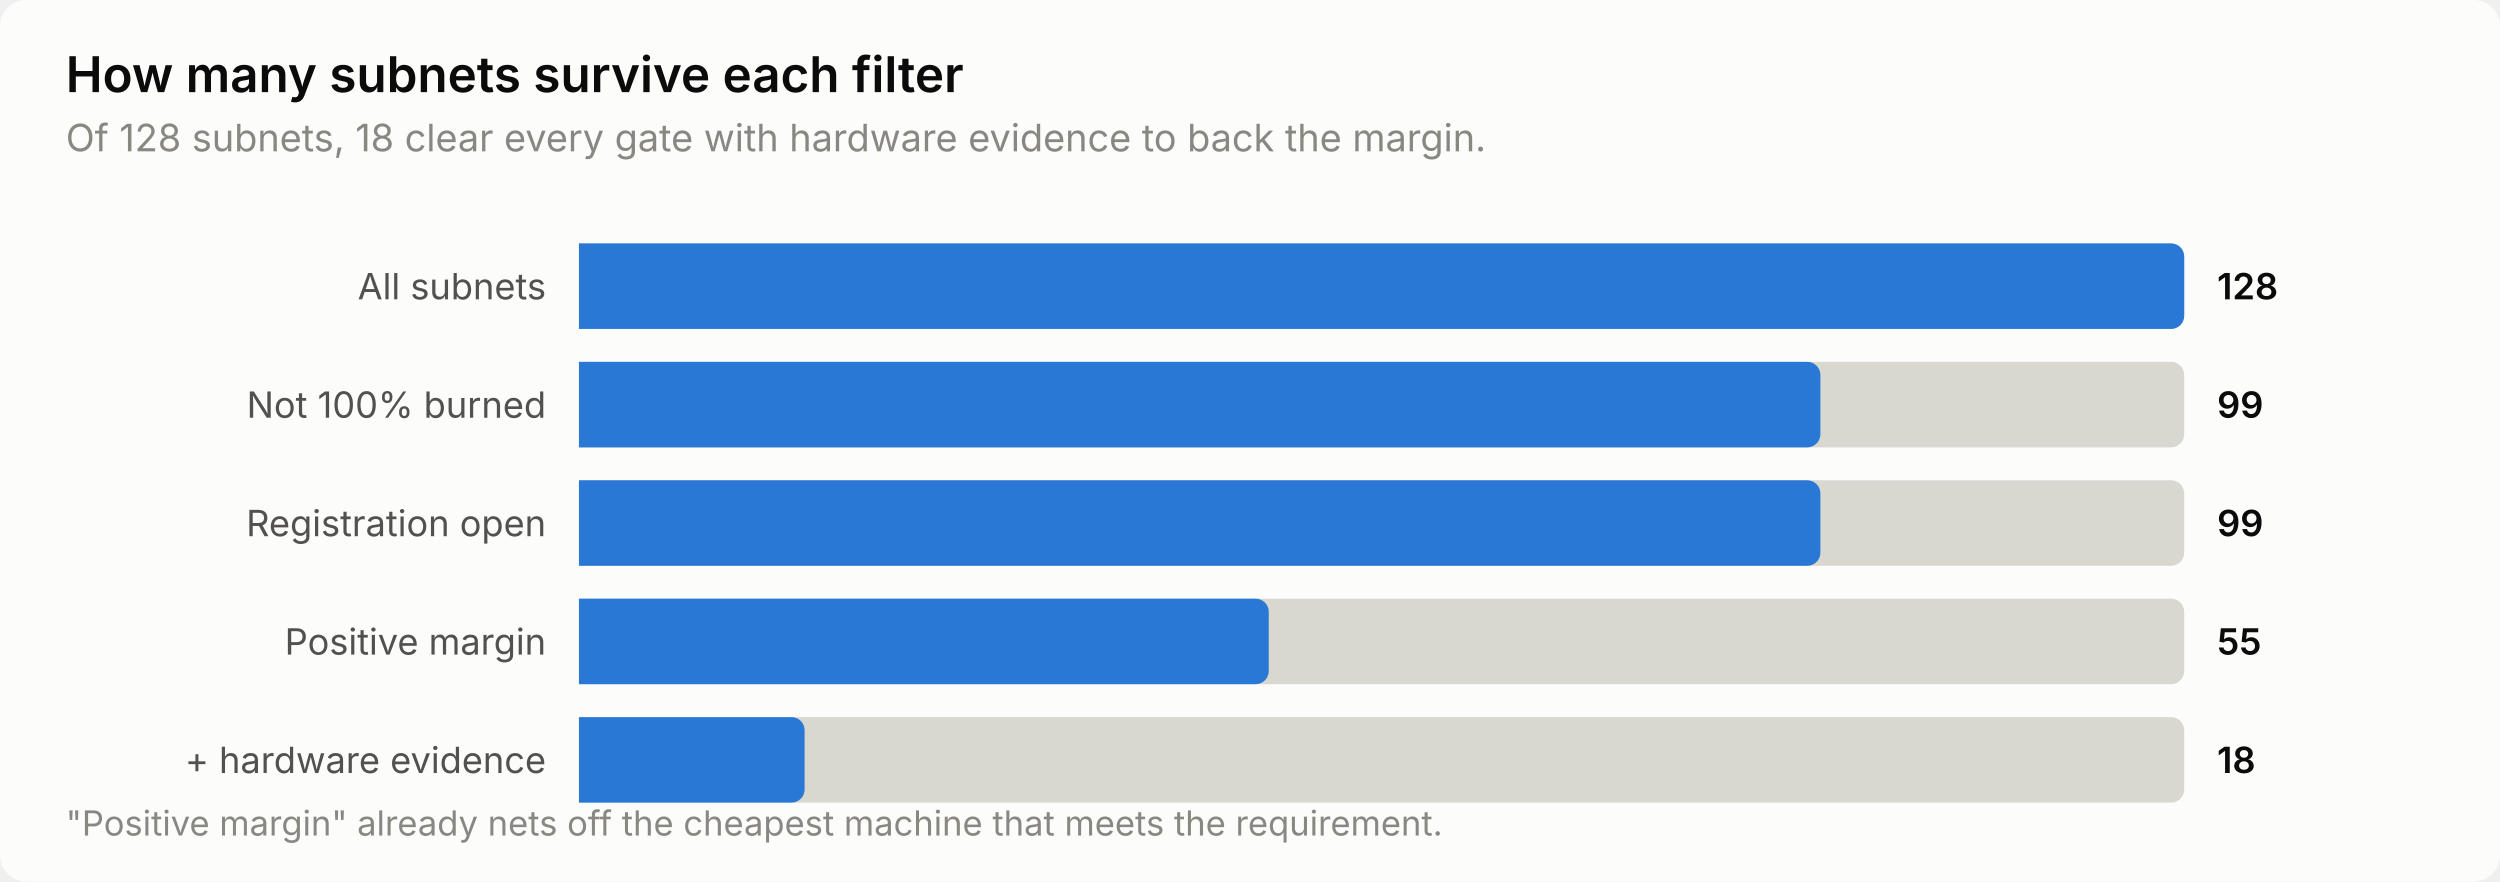
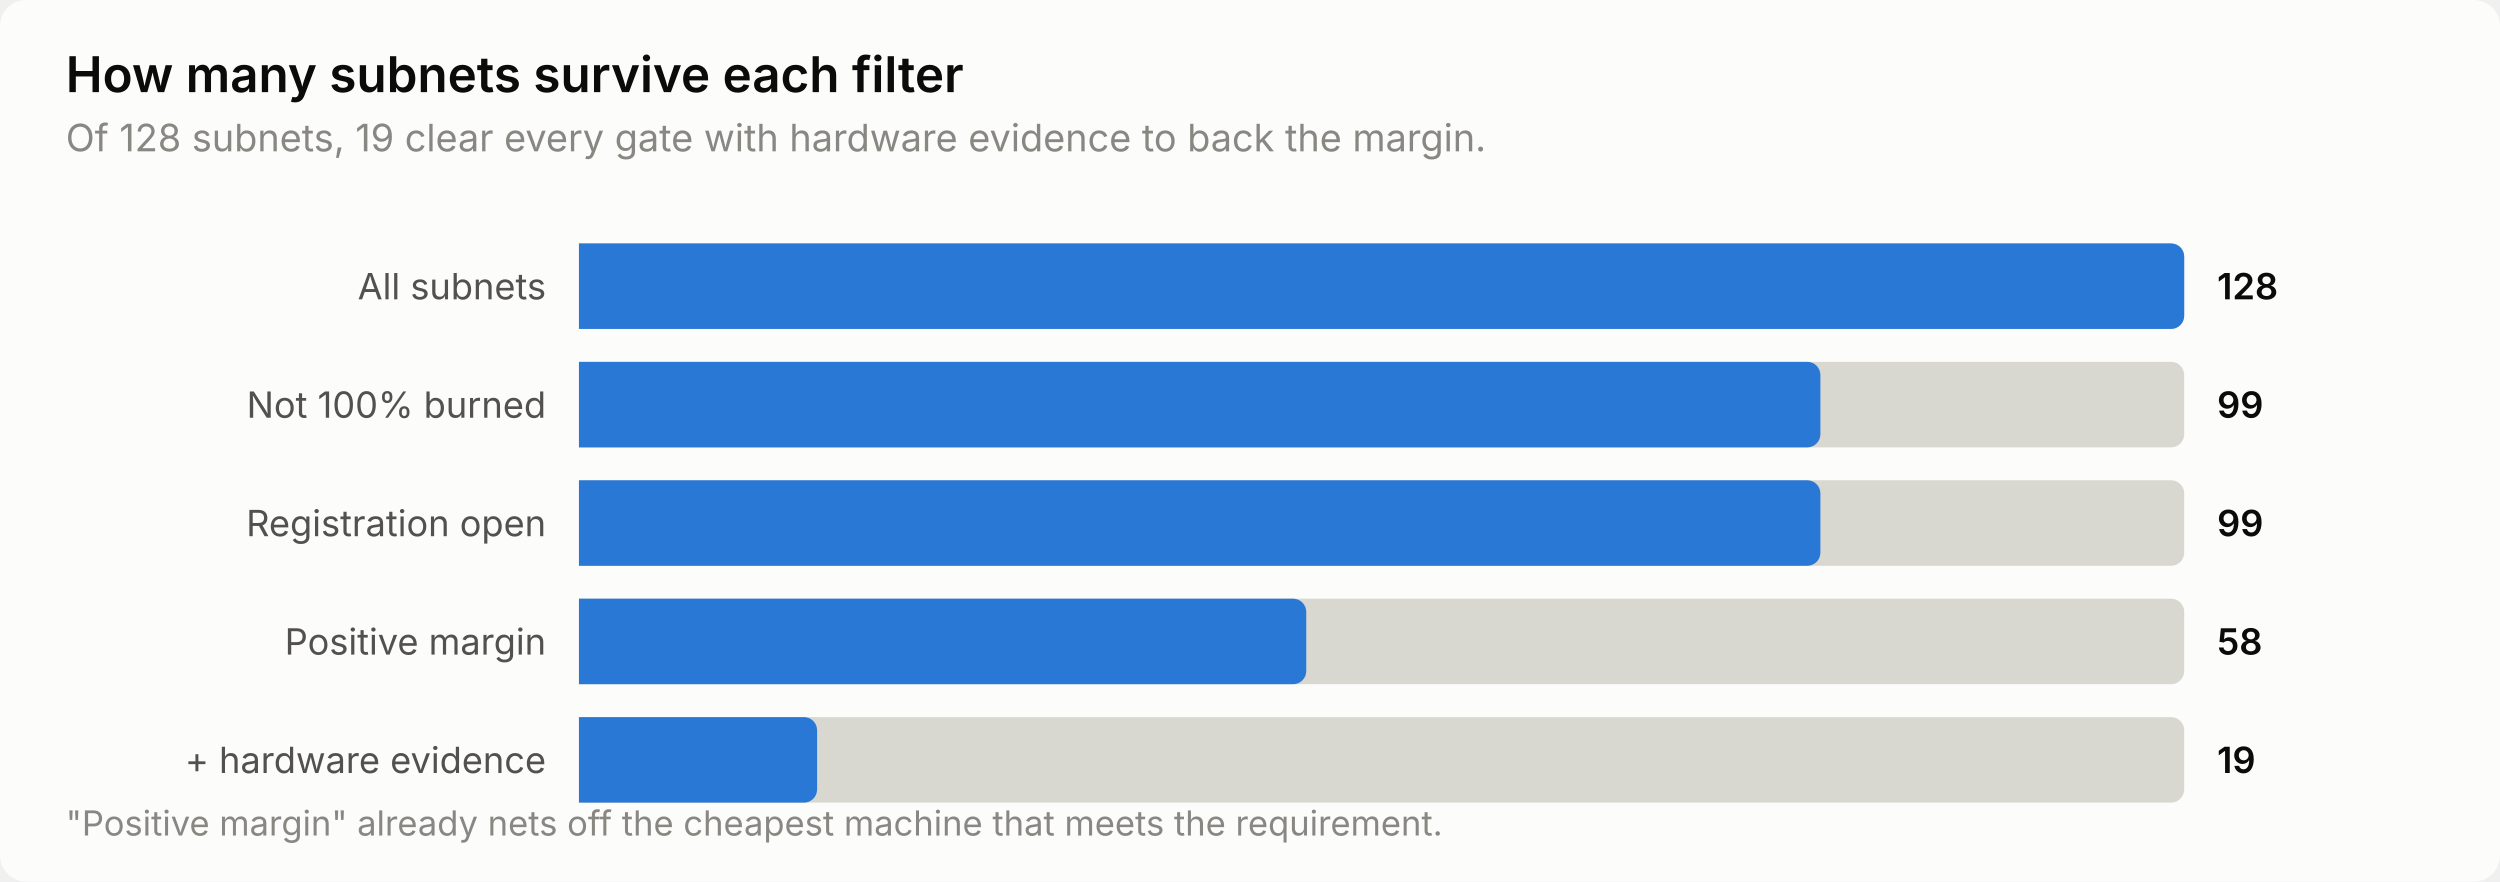
<svg xmlns="http://www.w3.org/2000/svg" width="760" height="268" viewBox="0 0 760 268" role="img" aria-label="How many subnets survive each filter">
  <style>
    text { font-family: system-ui, -apple-system, 'Segoe UI', sans-serif; }
    .t-title { font-size: 15px; font-weight: 600; }
    .t-sub { font-size: 11.5px; }
    .t-lab { font-size: 11px; }
    .t-val { font-size: 11px; font-weight: 600; font-variant-numeric: tabular-nums; }
    .t-tick { font-size: 10.5px; font-variant-numeric: tabular-nums; }

    .surface { fill: #fcfcfb; }
    .ink { fill: #0b0b0b; }
    .ink2 { fill: #52514e; }
    .muted { fill: #898781; }
    .grid { stroke: #e1e0d9; }
    .axis { stroke: #c3c2b7; }
    .accent { fill: #2a78d6; }
    .critical { fill: #d03b3b; }
    .deemph { fill: #d8d7d0; }

    @media (prefers-color-scheme: dark) {
      .surface { fill: #1a1a19; }
      .ink { fill: #ffffff; }
      .ink2 { fill: #c3c2b7; }
      .muted { fill: #898781; }
      .grid { stroke: #2c2c2a; }
      .axis { stroke: #383835; }
      .accent { fill: #3987e5; }
      .deemph { fill: #3a3a37; }
    }
</style>
  <rect class="surface" width="760" height="268" rx="8" />
  <text class="ink t-title" x="20" y="28">How many subnets survive each filter</text>
-   <text class="muted t-sub" x="20" y="46">Of 128 subnets, 18 clear every gate with hardware evidence to back the margin.</text>
+   <text class="muted t-sub" x="20" y="46">Of 128 subnets, 19 clear every gate with hardware evidence to back the margin.</text>
  <text class="ink2 t-lab" x="166" y="91" text-anchor="end">All subnets</text>
  <path class="deemph" d="M176.0,74.0 H660.0 a4.0,4.0 0 0 1 4.0,4.0 V96.0 a4.0,4.0 0 0 1 -4.0,4.0 H176.0 Z" />
  <path class="accent" d="M176.0,74.0 H660.0 a4.0,4.0 0 0 1 4.0,4.0 V96.0 a4.0,4.0 0 0 1 -4.0,4.0 H176.0 Z" />
  <text class="ink t-val" x="674" y="91">128</text>
  <text class="ink2 t-lab" x="166" y="127" text-anchor="end">Not 100% burned</text>
  <path class="deemph" d="M176.0,110.0 H660.0 a4.0,4.0 0 0 1 4.0,4.0 V132.0 a4.0,4.0 0 0 1 -4.0,4.0 H176.0 Z" />
  <path class="accent" d="M176.0,110.0 H549.4 a4.0,4.0 0 0 1 4.0,4.0 V132.0 a4.0,4.0 0 0 1 -4.0,4.0 H176.0 Z" />
  <text class="ink t-val" x="674" y="127">99</text>
  <text class="ink2 t-lab" x="166" y="163" text-anchor="end">Registration open</text>
  <path class="deemph" d="M176.0,146.0 H660.0 a4.0,4.0 0 0 1 4.0,4.0 V168.0 a4.0,4.0 0 0 1 -4.0,4.0 H176.0 Z" />
  <path class="accent" d="M176.0,146.0 H549.4 a4.0,4.0 0 0 1 4.0,4.0 V168.0 a4.0,4.0 0 0 1 -4.0,4.0 H176.0 Z" />
  <text class="ink t-val" x="674" y="163">99</text>
  <text class="ink2 t-lab" x="166" y="199" text-anchor="end">Positive margin</text>
  <path class="deemph" d="M176.0,182.0 H660.0 a4.0,4.0 0 0 1 4.0,4.0 V204.0 a4.0,4.0 0 0 1 -4.0,4.0 H176.0 Z" />
-   <path class="accent" d="M176.0,182.0 H381.7 a4.0,4.0 0 0 1 4.0,4.0 V204.0 a4.0,4.0 0 0 1 -4.0,4.0 H176.0 Z" />
-   <text class="ink t-val" x="674" y="199">55</text>
+   <path class="accent" d="M176.0,182.0 H393.1 a4.0,4.0 0 0 1 4.0,4.0 V204.0 a4.0,4.0 0 0 1 -4.0,4.0 H176.0 Z" />
+   <text class="ink t-val" x="674" y="199">58</text>
  <text class="ink2 t-lab" x="166" y="235" text-anchor="end">+ hardware evidence</text>
  <path class="deemph" d="M176.0,218.0 H660.0 a4.0,4.0 0 0 1 4.0,4.0 V240.0 a4.0,4.0 0 0 1 -4.0,4.0 H176.0 Z" />
-   <path class="accent" d="M176.0,218.0 H240.6 a4.0,4.0 0 0 1 4.0,4.0 V240.0 a4.0,4.0 0 0 1 -4.0,4.0 H176.0 Z" />
-   <text class="ink t-val" x="674" y="235">18</text>
+   <path class="accent" d="M176.0,218.0 H244.4 a4.0,4.0 0 0 1 4.0,4.0 V240.0 a4.0,4.0 0 0 1 -4.0,4.0 H176.0 Z" />
+   <text class="ink t-val" x="674" y="235">19</text>
  <text class="muted t-tick" x="20" y="254">"Positive margin" already nets off the cheapest machine that meets the requirement.</text>
</svg>
